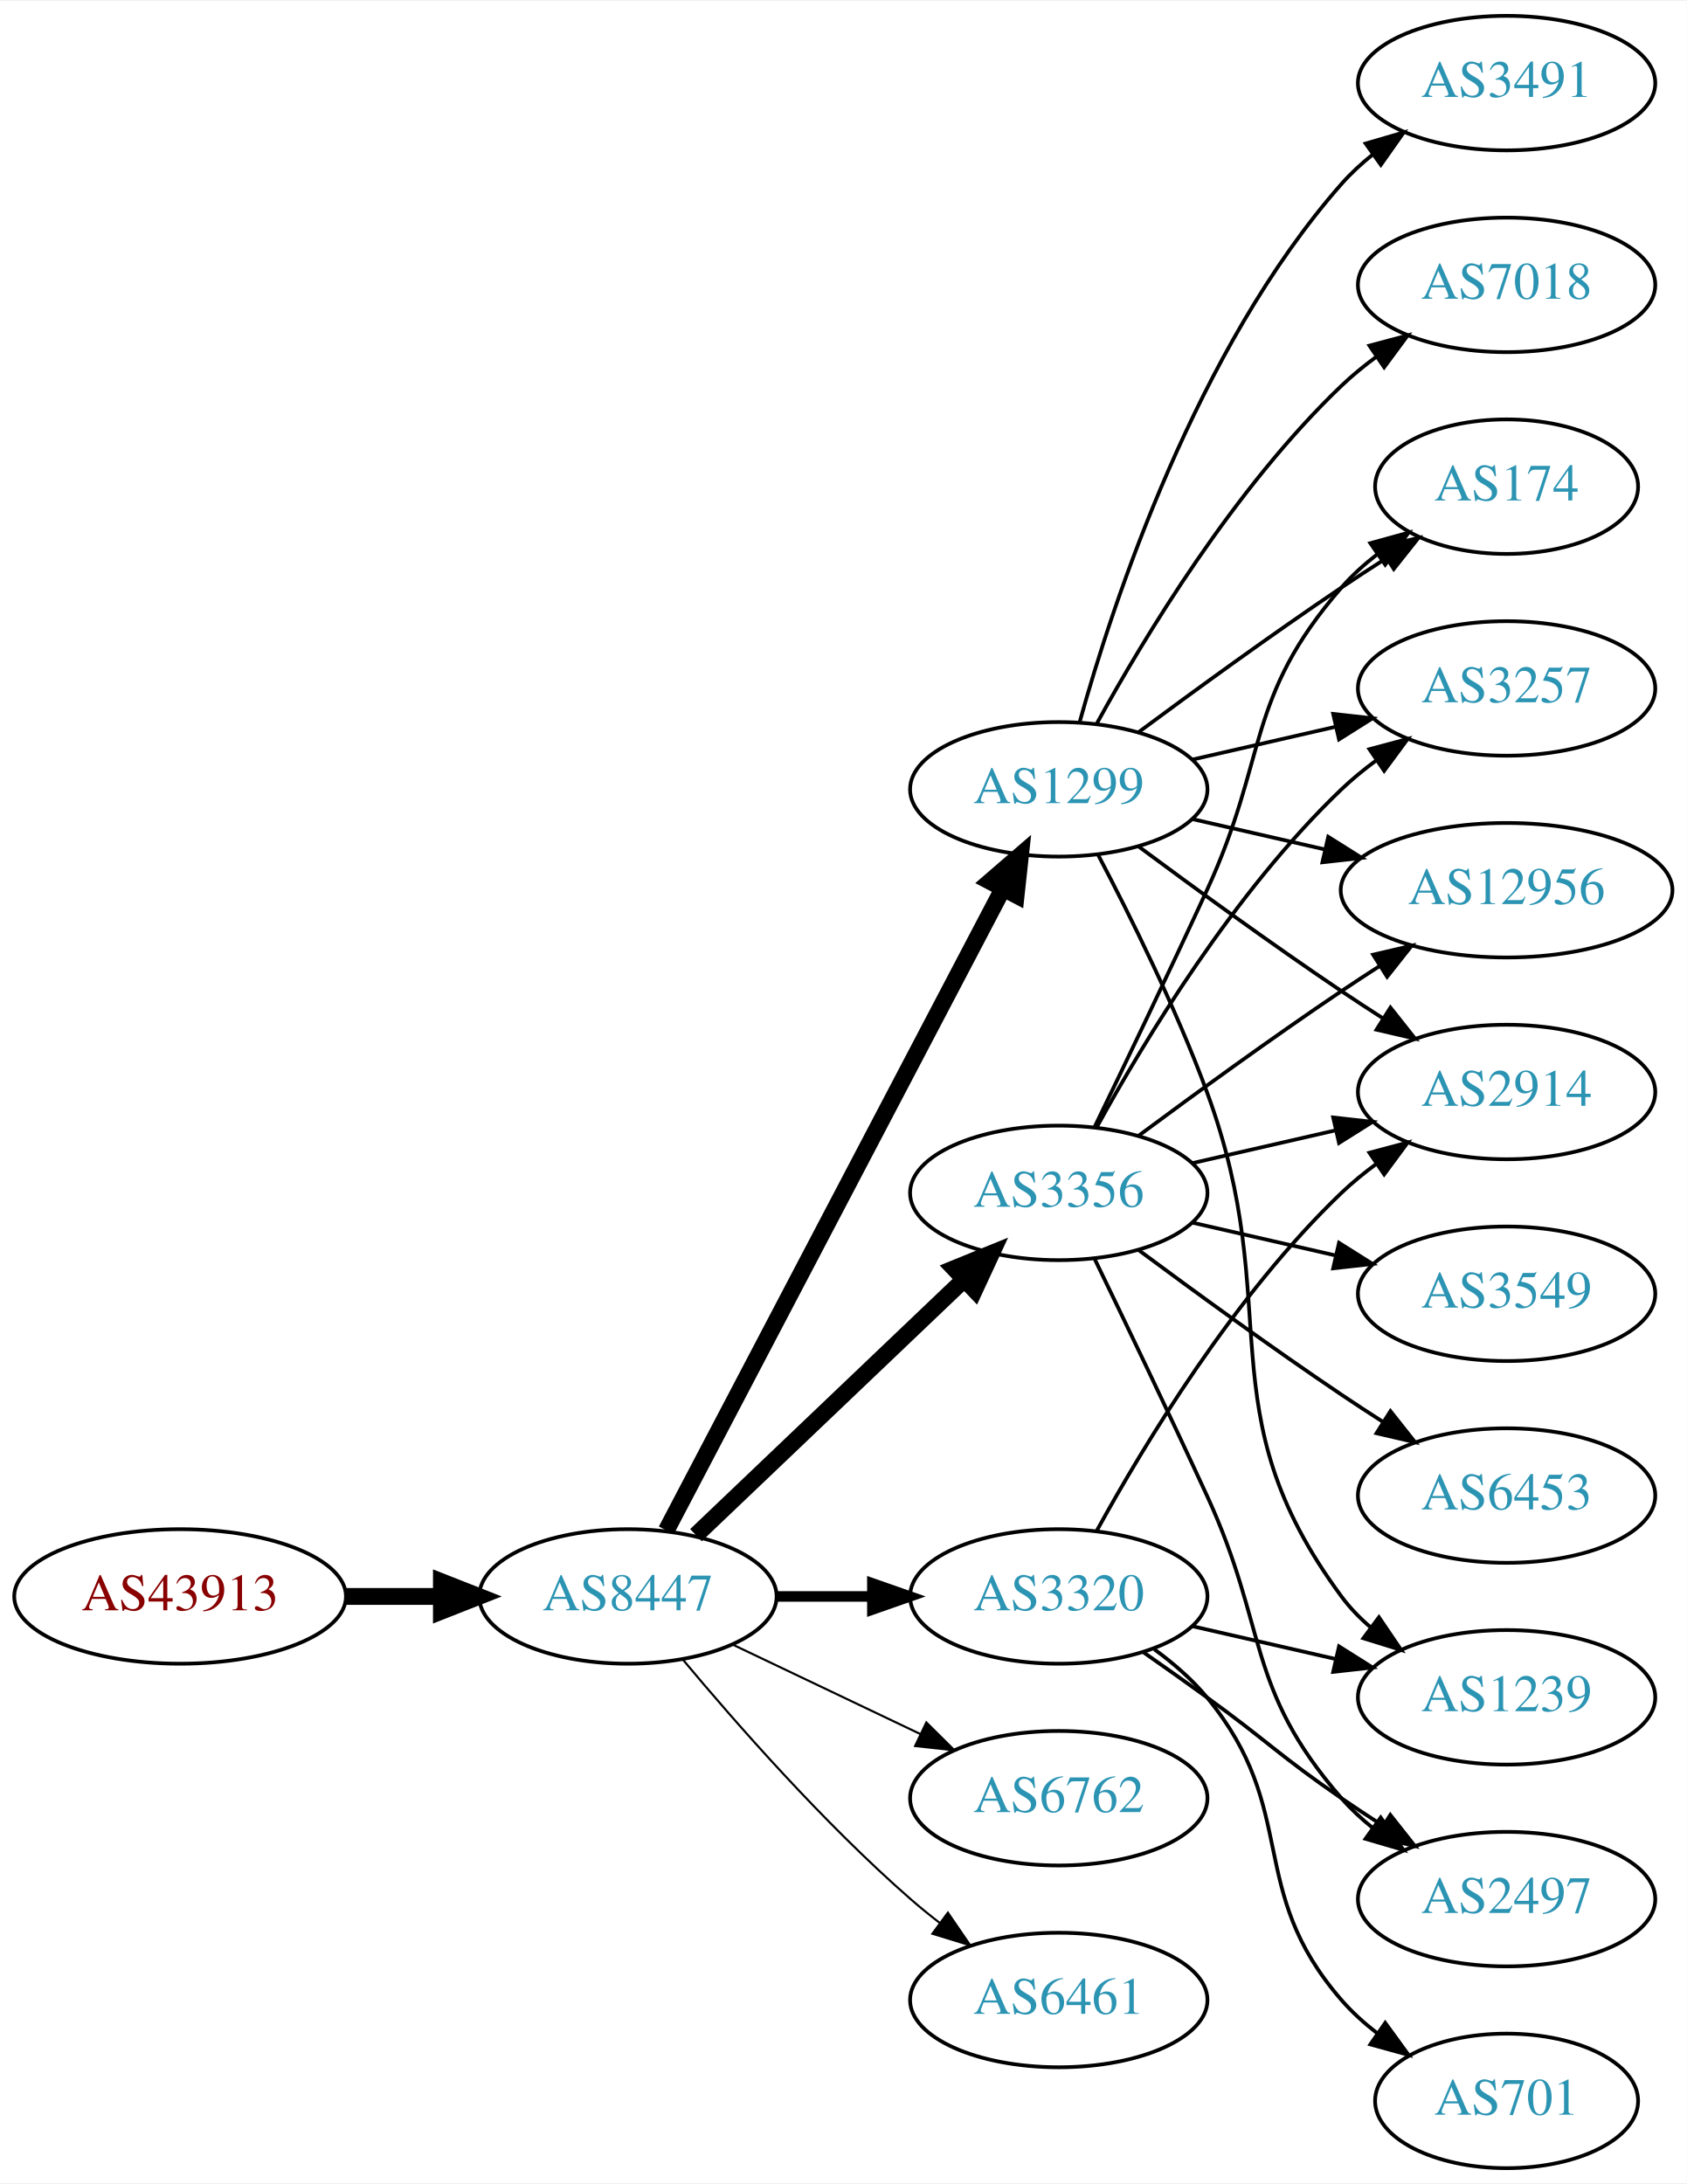
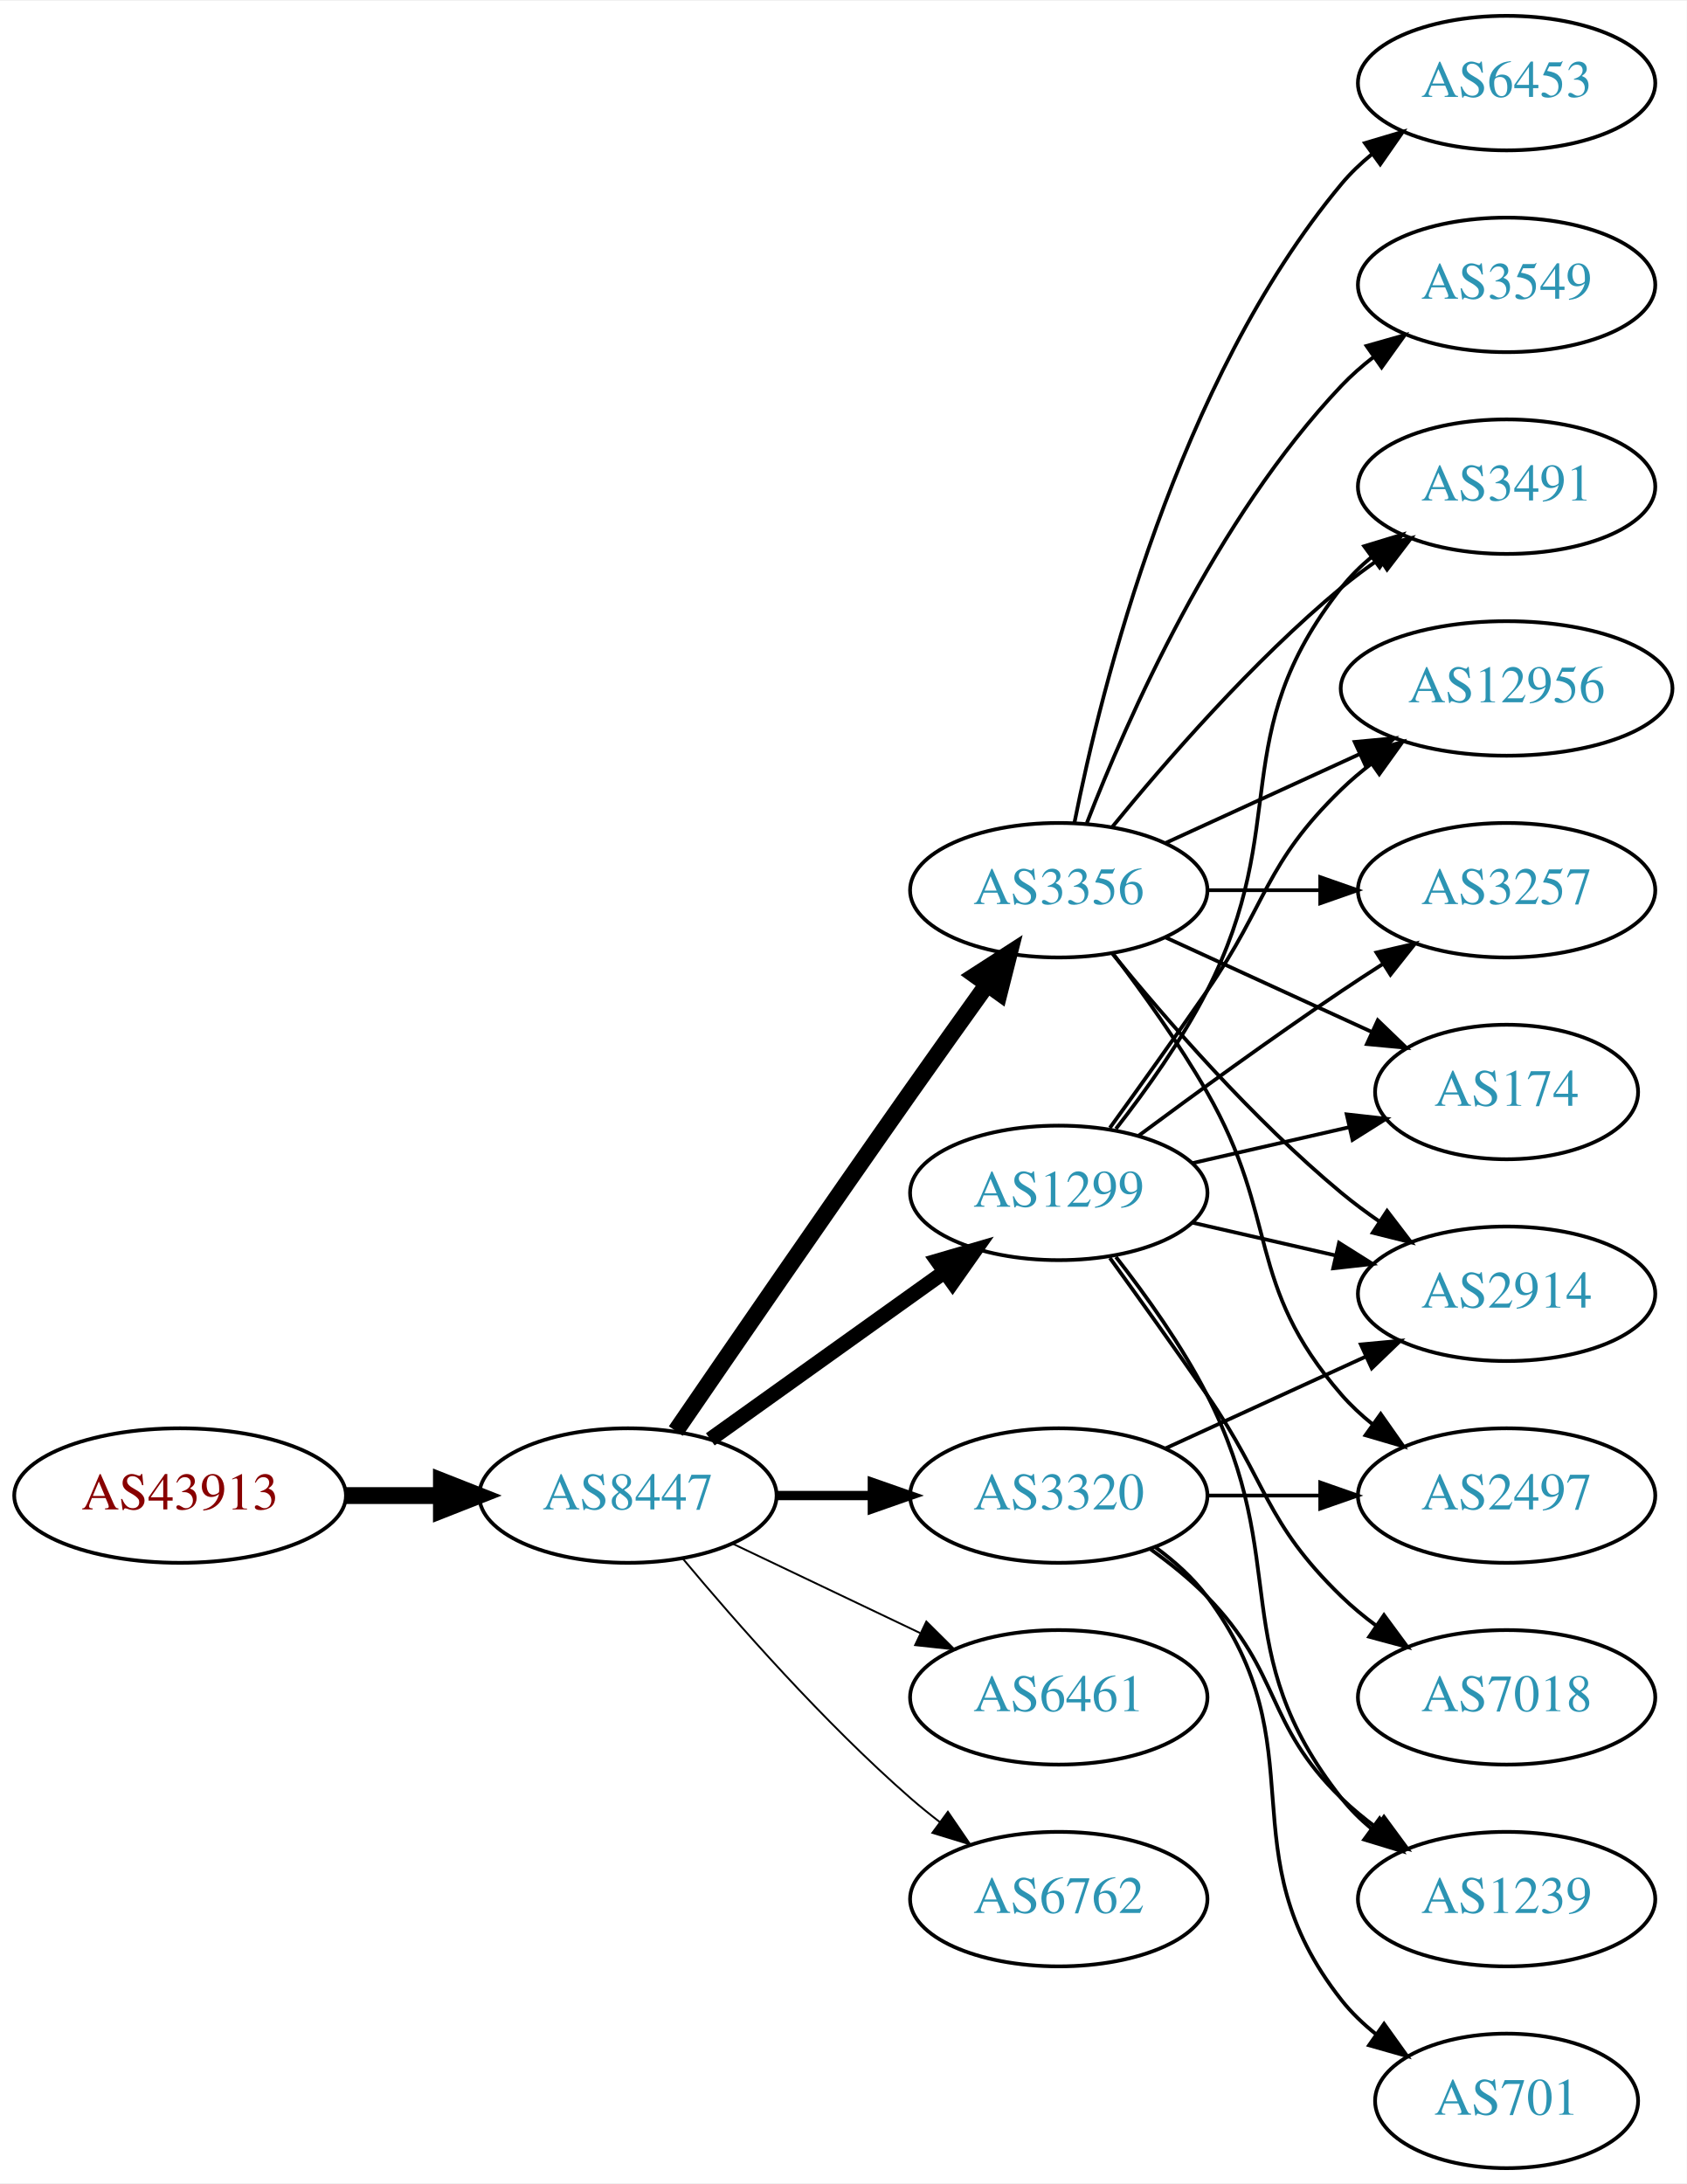
<svg xmlns="http://www.w3.org/2000/svg" xmlns:xlink="http://www.w3.org/1999/xlink" width="451pt" height="584pt" viewBox="0.00 0.00 451.37 584.00">
  <g id="graph0" class="graph" transform="scale(1 1) rotate(0) translate(4 580)">
    <polygon fill="white" stroke="none" points="-4,4 -4,-580 447.37,-580 447.37,4 -4,4" />
    <g id="node1" class="node">
      <g id="a_node1">
        <a xlink:href="/asn/43913" xlink:title="AS43913 ~ AT-AGES-AS [AT]">
-           <ellipse fill="#ffffff" stroke="black" cx="44.196" cy="-153" rx="44.393" ry="18" />
-           <text text-anchor="middle" x="44.196" y="-149.3" font-family="Times,serif" font-size="14.00" fill="#880000">AS43913</text>
+           <ellipse fill="#ffffff" stroke="black" cx="44.196" cy="-180" rx="44.393" ry="18" />
+           <text text-anchor="middle" x="44.196" y="-176.3" font-family="Times,serif" font-size="14.00" fill="#880000">AS43913</text>
        </a>
      </g>
    </g>
    <g id="node2" class="node">
      <g id="a_node2">
        <a xlink:href="/asn/8447" xlink:title="AS8447 ~ A1 Telekom Austria AG [AT]">
-           <ellipse fill="#ffffff" stroke="black" cx="164.039" cy="-153" rx="39.794" ry="18" />
-           <text text-anchor="middle" x="164.039" y="-149.3" font-family="Times,serif" font-size="14.00" fill="#2c94b3">AS8447</text>
+           <ellipse fill="#ffffff" stroke="black" cx="164.039" cy="-180" rx="39.794" ry="18" />
+           <text text-anchor="middle" x="164.039" y="-176.3" font-family="Times,serif" font-size="14.00" fill="#2c94b3">AS8447</text>
        </a>
      </g>
    </g>
    <g id="edge1" class="edge">
-       <path fill="none" stroke="black" stroke-width="4.5" d="M88.407,-153C96.72,-153 105.482,-153 113.965,-153" />
-       <polygon fill="black" stroke="black" stroke-width="4.5" points="114.123,-156.938 124.123,-153 114.123,-149.063 114.123,-156.938" />
+       <path fill="none" stroke="black" stroke-width="4.5" d="M88.407,-180C96.72,-180 105.482,-180 113.965,-180" />
+       <polygon fill="black" stroke="black" stroke-width="4.5" points="114.123,-183.938 124.123,-180 114.123,-176.063 114.123,-183.938" />
    </g>
    <g id="node3" class="node">
      <g id="a_node3">
-         <a xlink:href="/asn/3320" xlink:title="AS3320 ~ DTAG [DE]">
-           <ellipse fill="#ffffff" stroke="black" cx="279.332" cy="-153" rx="39.794" ry="18" />
-           <text text-anchor="middle" x="279.332" y="-149.3" font-family="Times,serif" font-size="14.00" fill="#2c94b3">AS3320</text>
+         <a xlink:href="/asn/3356" xlink:title="AS3356 ~ Level 3 Parent, LLC [US]">
+           <ellipse fill="#ffffff" stroke="black" cx="279.332" cy="-342" rx="39.794" ry="18" />
+           <text text-anchor="middle" x="279.332" y="-338.3" font-family="Times,serif" font-size="14.00" fill="#2c94b3">AS3356</text>
        </a>
      </g>
    </g>
    <g id="edge2" class="edge">
-       <path fill="none" stroke="black" stroke-width="2.812" d="M203.711,-153C211.914,-153 220.678,-153 229.21,-153" />
-       <polygon fill="black" stroke="black" stroke-width="2.812" points="229.449,-156.5 239.449,-153 229.449,-149.5 229.449,-156.5" />
+       <path fill="none" stroke="black" stroke-width="4.5" d="M176.846,-197.269C191.489,-218.642 217.262,-256.12 239.685,-288 246.32,-297.433 253.67,-307.739 260.164,-316.795" />
+       <polygon fill="black" stroke="black" stroke-width="4.5" points="257.044,-319.201 266.076,-325.026 263.44,-314.607 257.044,-319.201" />
    </g>
    <g id="node4" class="node">
      <g id="a_node4">
        <a xlink:href="/asn/1299" xlink:title="AS1299 ~ Telia Carrier [EU]">
-           <ellipse fill="#ffffff" stroke="black" cx="279.332" cy="-369" rx="39.794" ry="18" />
-           <text text-anchor="middle" x="279.332" y="-365.3" font-family="Times,serif" font-size="14.00" fill="#2c94b3">AS1299</text>
+           <ellipse fill="#ffffff" stroke="black" cx="279.332" cy="-261" rx="39.794" ry="18" />
+           <text text-anchor="middle" x="279.332" y="-257.3" font-family="Times,serif" font-size="14.00" fill="#2c94b3">AS1299</text>
        </a>
      </g>
    </g>
    <g id="edge3" class="edge">
-       <path fill="none" stroke="black" stroke-width="4.5" d="M174.31,-170.676C194.151,-208.505 240.829,-297.499 264.316,-342.278" />
-       <polygon fill="black" stroke="black" stroke-width="4.5" points="260.959,-344.356 269.091,-351.383 267.933,-340.698 260.959,-344.356" />
+       <path fill="none" stroke="black" stroke-width="4" d="M186.083,-195.046C203.697,-207.639 229.036,-225.755 248.701,-239.816" />
+       <polygon fill="black" stroke="black" stroke-width="4" points="246.845,-242.791 257.016,-245.76 250.917,-237.097 246.845,-242.791" />
    </g>
    <g id="node5" class="node">
      <g id="a_node5">
-         <a xlink:href="/asn/3356" xlink:title="AS3356 ~ Level 3 Parent, LLC [US]">
-           <ellipse fill="#ffffff" stroke="black" cx="279.332" cy="-261" rx="39.794" ry="18" />
-           <text text-anchor="middle" x="279.332" y="-257.3" font-family="Times,serif" font-size="14.00" fill="#2c94b3">AS3356</text>
+         <a xlink:href="/asn/3320" xlink:title="AS3320 ~ DTAG [DE]">
+           <ellipse fill="#ffffff" stroke="black" cx="279.332" cy="-180" rx="39.794" ry="18" />
+           <text text-anchor="middle" x="279.332" y="-176.3" font-family="Times,serif" font-size="14.00" fill="#2c94b3">AS3320</text>
        </a>
      </g>
    </g>
    <g id="edge4" class="edge">
-       <path fill="none" stroke="black" stroke-width="4.5" d="M182.245,-169.403C201.321,-187.587 232.241,-217.063 253.838,-237.651" />
-       <polygon fill="black" stroke="black" stroke-width="4.5" points="251.379,-240.747 261.334,-244.797 256.813,-235.047 251.379,-240.747" />
+       <path fill="none" stroke="black" stroke-width="2.5" d="M203.711,-180C211.914,-180 220.678,-180 229.21,-180" />
+       <polygon fill="black" stroke="black" stroke-width="2.5" points="229.449,-183.5 239.449,-180 229.449,-176.5 229.449,-183.5" />
    </g>
    <g id="node6" class="node">
      <g id="a_node6">
-         <a xlink:href="/asn/6762" xlink:title="AS6762 ~ TELECOM ITALIA SPARKLE S.p.A. [IT]">
-           <ellipse fill="#ffffff" stroke="black" cx="279.332" cy="-99" rx="39.794" ry="18" />
-           <text text-anchor="middle" x="279.332" y="-95.3" font-family="Times,serif" font-size="14.00" fill="#2c94b3">AS6762</text>
+         <a xlink:href="/asn/6461" xlink:title="AS6461 ~ Zayo Bandwidth [US]">
+           <ellipse fill="#ffffff" stroke="black" cx="279.332" cy="-126" rx="39.794" ry="18" />
+           <text text-anchor="middle" x="279.332" y="-122.3" font-family="Times,serif" font-size="14.00" fill="#2c94b3">AS6461</text>
        </a>
      </g>
    </g>
    <g id="edge5" class="edge">
-       <path fill="none" stroke="black" stroke-width="0.562" d="M192.175,-140.066C207.169,-132.919 225.99,-123.948 242.213,-116.215" />
-       <polygon fill="black" stroke="black" stroke-width="0.562" points="243.895,-119.291 251.417,-111.829 240.884,-112.972 243.895,-119.291" />
+       <path fill="none" stroke="black" stroke-width="0.5" d="M192.175,-167.066C207.169,-159.919 225.99,-150.948 242.213,-143.215" />
+       <polygon fill="black" stroke="black" stroke-width="0.5" points="243.895,-146.291 251.417,-138.829 240.884,-139.972 243.895,-146.291" />
    </g>
    <g id="node7" class="node">
      <g id="a_node7">
-         <a xlink:href="/asn/6461" xlink:title="AS6461 ~ Zayo Bandwidth [US]">
-           <ellipse fill="#ffffff" stroke="black" cx="279.332" cy="-45" rx="39.794" ry="18" />
-           <text text-anchor="middle" x="279.332" y="-41.3" font-family="Times,serif" font-size="14.00" fill="#2c94b3">AS6461</text>
+         <a xlink:href="/asn/6762" xlink:title="AS6762 ~ TELECOM ITALIA SPARKLE S.p.A. [IT]">
+           <ellipse fill="#ffffff" stroke="black" cx="279.332" cy="-72" rx="39.794" ry="18" />
+           <text text-anchor="middle" x="279.332" y="-68.3" font-family="Times,serif" font-size="14.00" fill="#2c94b3">AS6762</text>
        </a>
      </g>
    </g>
    <g id="edge6" class="edge">
-       <path fill="none" stroke="black" stroke-width="0.562" d="M178.669,-136.183C192.951,-119.071 216.498,-92.255 239.685,-72 242.151,-69.846 244.789,-67.706 247.487,-65.628" />
-       <polygon fill="black" stroke="black" stroke-width="0.562" points="249.66,-68.375 255.641,-59.63 245.512,-62.736 249.66,-68.375" />
+       <path fill="none" stroke="black" stroke-width="0.5" d="M178.669,-163.183C192.951,-146.071 216.498,-119.255 239.685,-99 242.151,-96.846 244.789,-94.706 247.487,-92.628" />
+       <polygon fill="black" stroke="black" stroke-width="0.5" points="249.66,-95.375 255.641,-86.63 245.512,-89.736 249.66,-95.375" />
+     </g>
+     <g id="node8" class="node">
+       <g id="a_node8">
+         <a xlink:href="/asn/2914" xlink:title="AS2914 ~ NTT America, Inc. [US]">
+           <ellipse fill="#ffffff" stroke="black" cx="399.174" cy="-234" rx="39.794" ry="18" />
+           <text text-anchor="middle" x="399.174" y="-230.3" font-family="Times,serif" font-size="14.00" fill="#2c94b3">AS2914</text>
+         </a>
+       </g>
+     </g>
+     <g id="edge7" class="edge">
+       <path fill="none" stroke="black" d="M293.751,-324.935C307.865,-307.625 331.28,-280.655 354.978,-261 358.194,-258.332 361.695,-255.73 365.265,-253.259" />
+       <polygon fill="black" stroke="black" points="367.189,-256.183 373.622,-247.764 363.343,-250.334 367.189,-256.183" />
+     </g>
+     <g id="node9" class="node">
+       <g id="a_node9">
+         <a xlink:href="/asn/3549" xlink:title="AS3549 ~ Level 3 Parent, LLC [US]">
+           <ellipse fill="#ffffff" stroke="black" cx="399.174" cy="-504" rx="39.794" ry="18" />
+           <text text-anchor="middle" x="399.174" y="-500.3" font-family="Times,serif" font-size="14.00" fill="#2c94b3">AS3549</text>
+         </a>
+       </g>
+     </g>
+     <g id="edge8" class="edge">
+       <path fill="none" stroke="black" d="M286.855,-359.994C297.605,-387.728 321.262,-441.429 354.978,-477 357.564,-479.728 360.481,-482.294 363.55,-484.677" />
+       <polygon fill="black" stroke="black" points="361.704,-487.658 371.898,-490.543 365.728,-481.93 361.704,-487.658" />
+     </g>
+     <g id="node10" class="node">
+       <g id="a_node10">
+         <a xlink:href="/asn/174" xlink:title="AS174 ~ Cogent Communications [US]">
+           <ellipse fill="#ffffff" stroke="black" cx="399.174" cy="-288" rx="35.194" ry="18" />
+           <text text-anchor="middle" x="399.174" y="-284.3" font-family="Times,serif" font-size="14.00" fill="#2c94b3">AS174</text>
+         </a>
+       </g>
+     </g>
+     <g id="edge9" class="edge">
+       <path fill="none" stroke="black" d="M307.96,-329.339C324.377,-321.817 345.358,-312.202 362.955,-304.139" />
+       <polygon fill="black" stroke="black" points="364.7,-307.189 372.332,-299.842 361.783,-300.826 364.7,-307.189" />
    </g>
    <g id="node11" class="node">
      <g id="a_node11">
-         <a xlink:href="/asn/1239" xlink:title="AS1239 ~ Sprint [US]">
-           <ellipse fill="#ffffff" stroke="black" cx="399.174" cy="-126" rx="39.794" ry="18" />
-           <text text-anchor="middle" x="399.174" y="-122.3" font-family="Times,serif" font-size="14.00" fill="#2c94b3">AS1239</text>
-         </a>
-       </g>
-     </g>
-     <g id="edge21" class="edge">
-       <path fill="none" stroke="black" d="M315.051,-145.045C327.051,-142.296 340.672,-139.175 353.364,-136.267" />
-       <polygon fill="black" stroke="black" points="354.33,-139.636 363.296,-133.991 352.767,-132.813 354.33,-139.636" />
+         <a xlink:href="/asn/2497" xlink:title="AS2497 ~ Internet Initiative Japan Inc. [JP]">
+           <ellipse fill="#ffffff" stroke="black" cx="399.174" cy="-180" rx="39.794" ry="18" />
+           <text text-anchor="middle" x="399.174" y="-176.3" font-family="Times,serif" font-size="14.00" fill="#2c94b3">AS2497</text>
+         </a>
+       </g>
+     </g>
+     <g id="edge10" class="edge">
+       <path fill="none" stroke="black" d="M293.793,-325.087C301.686,-314.73 311.535,-301.008 318.978,-288 338.543,-253.806 329.144,-236.742 354.978,-207 357.443,-204.162 360.28,-201.523 363.297,-199.094" />
+       <polygon fill="black" stroke="black" points="365.484,-201.833 371.575,-193.164 361.408,-196.142 365.484,-201.833" />
+     </g>
+     <g id="node12" class="node">
+       <g id="a_node12">
+         <a xlink:href="/asn/3491" xlink:title="AS3491 ~ PCCW Global, Inc. [US]">
+           <ellipse fill="#ffffff" stroke="black" cx="399.174" cy="-450" rx="39.794" ry="18" />
+           <text text-anchor="middle" x="399.174" y="-446.3" font-family="Times,serif" font-size="14.00" fill="#2c94b3">AS3491</text>
+         </a>
+       </g>
+     </g>
+     <g id="edge11" class="edge">
+       <path fill="none" stroke="black" d="M293.751,-359.065C307.865,-376.375 331.28,-403.345 354.978,-423 358.194,-425.668 361.695,-428.27 365.265,-430.741" />
+       <polygon fill="black" stroke="black" points="363.343,-433.666 373.622,-436.236 367.189,-427.817 363.343,-433.666" />
+     </g>
+     <g id="node13" class="node">
+       <g id="a_node13">
+         <a xlink:href="/asn/12956" xlink:title="AS12956 ~ TELXIUS [ES]">
+           <ellipse fill="#ffffff" stroke="black" cx="399.174" cy="-396" rx="44.393" ry="18" />
+           <text text-anchor="middle" x="399.174" y="-392.3" font-family="Times,serif" font-size="14.00" fill="#2c94b3">AS12956</text>
+         </a>
+       </g>
+     </g>
+     <g id="edge12" class="edge">
+       <path fill="none" stroke="black" d="M307.96,-354.661C323.458,-361.762 343.025,-370.728 359.971,-378.494" />
+       <polygon fill="black" stroke="black" points="358.525,-381.681 369.074,-382.665 361.441,-375.317 358.525,-381.681" />
    </g>
    <g id="node14" class="node">
      <g id="a_node14">
-         <a xlink:href="/asn/2914" xlink:title="AS2914 ~ NTT America, Inc. [US]">
-           <ellipse fill="#ffffff" stroke="black" cx="399.174" cy="-288" rx="39.794" ry="18" />
-           <text text-anchor="middle" x="399.174" y="-284.3" font-family="Times,serif" font-size="14.00" fill="#2c94b3">AS2914</text>
-         </a>
-       </g>
-     </g>
-     <g id="edge22" class="edge">
-       <path fill="none" stroke="black" d="M289.573,-170.713C302.118,-193.561 326.295,-233.611 354.978,-261 357.846,-263.739 361.035,-266.347 364.344,-268.785" />
-       <polygon fill="black" stroke="black" points="362.468,-271.742 372.704,-274.477 366.407,-265.956 362.468,-271.742" />
+         <a xlink:href="/asn/3257" xlink:title="AS3257 ~ GTT [DE]">
+           <ellipse fill="#ffffff" stroke="black" cx="399.174" cy="-342" rx="39.794" ry="18" />
+           <text text-anchor="middle" x="399.174" y="-338.3" font-family="Times,serif" font-size="14.00" fill="#2c94b3">AS3257</text>
+         </a>
+       </g>
+     </g>
+     <g id="edge13" class="edge">
+       <path fill="none" stroke="black" d="M319.244,-342C328.798,-342 339.147,-342 349.11,-342" />
+       <polygon fill="black" stroke="black" points="349.302,-345.5 359.302,-342 349.302,-338.5 349.302,-345.5" />
+     </g>
+     <g id="node15" class="node">
+       <g id="a_node15">
+         <a xlink:href="/asn/6453" xlink:title="AS6453 ~ TATA COMMUNICATIONS (AMERICA) INC [US]">
+           <ellipse fill="#ffffff" stroke="black" cx="399.174" cy="-558" rx="39.794" ry="18" />
+           <text text-anchor="middle" x="399.174" y="-554.3" font-family="Times,serif" font-size="14.00" fill="#2c94b3">AS6453</text>
+         </a>
+       </g>
+     </g>
+     <g id="edge14" class="edge">
+       <path fill="none" stroke="black" d="M283.53,-360.073C290.694,-396.141 310.968,-478.125 354.978,-531 357.383,-533.889 360.179,-536.563 363.172,-539.013" />
+       <polygon fill="black" stroke="black" points="361.26,-541.95 371.415,-544.973 365.361,-536.277 361.26,-541.95" />
+     </g>
+     <g id="edge15" class="edge">
+       <path fill="none" stroke="black" d="M315.051,-253.045C327.051,-250.296 340.672,-247.175 353.364,-244.267" />
+       <polygon fill="black" stroke="black" points="354.33,-247.636 363.296,-241.991 352.767,-240.813 354.33,-247.636" />
+     </g>
+     <g id="edge18" class="edge">
+       <path fill="none" stroke="black" d="M315.051,-268.955C328.143,-271.955 343.166,-275.396 356.806,-278.522" />
+       <polygon fill="black" stroke="black" points="356.384,-282.016 366.914,-280.838 357.948,-275.193 356.384,-282.016" />
+     </g>
+     <g id="edge16" class="edge">
+       <path fill="none" stroke="black" d="M294.628,-278.14C302.614,-288.353 312.276,-301.853 318.978,-315 341.958,-360.077 323.679,-383.246 354.978,-423 357.303,-425.953 360.047,-428.67 363.006,-431.147" />
+       <polygon fill="black" stroke="black" points="361.065,-434.064 371.203,-437.145 365.199,-428.415 361.065,-434.064" />
+     </g>
+     <g id="edge20" class="edge">
+       <path fill="none" stroke="black" d="M293.011,-278.406C300.626,-288.937 310.459,-302.67 318.978,-315 335.374,-338.731 334.285,-348.906 354.978,-369 357.464,-371.414 360.202,-373.722 363.055,-375.9" />
+       <polygon fill="black" stroke="black" points="361.092,-378.798 371.291,-381.671 365.11,-373.066 361.092,-378.798" />
+     </g>
+     <g id="edge19" class="edge">
+       <path fill="none" stroke="black" d="M300.662,-276.277C315.524,-287.304 336.269,-302.407 354.978,-315 358.527,-317.389 362.277,-319.839 366.026,-322.242" />
+       <polygon fill="black" stroke="black" points="364.352,-325.325 374.674,-327.712 368.094,-319.409 364.352,-325.325" />
+     </g>
+     <g id="node16" class="node">
+       <g id="a_node16">
+         <a xlink:href="/asn/1239" xlink:title="AS1239 ~ Sprint [US]">
+           <ellipse fill="#ffffff" stroke="black" cx="399.174" cy="-72" rx="39.794" ry="18" />
+           <text text-anchor="middle" x="399.174" y="-68.3" font-family="Times,serif" font-size="14.00" fill="#2c94b3">AS1239</text>
+         </a>
+       </g>
+     </g>
+     <g id="edge17" class="edge">
+       <path fill="none" stroke="black" d="M294.628,-243.86C302.614,-233.647 312.276,-220.147 318.978,-207 341.958,-161.923 323.679,-138.754 354.978,-99 357.303,-96.047 360.047,-93.33 363.006,-90.853" />
+       <polygon fill="black" stroke="black" points="365.199,-93.585 371.203,-84.855 361.065,-87.936 365.199,-93.585" />
    </g>
    <g id="node17" class="node">
      <g id="a_node17">
-         <a xlink:href="/asn/2497" xlink:title="AS2497 ~ Internet Initiative Japan Inc. [JP]">
-           <ellipse fill="#ffffff" stroke="black" cx="399.174" cy="-72" rx="39.794" ry="18" />
-           <text text-anchor="middle" x="399.174" y="-68.3" font-family="Times,serif" font-size="14.00" fill="#2c94b3">AS2497</text>
-         </a>
-       </g>
+         <a xlink:href="/asn/7018" xlink:title="AS7018 ~ AT&amp;T Services, Inc. [US]">
+           <ellipse fill="#ffffff" stroke="black" cx="399.174" cy="-126" rx="39.794" ry="18" />
+           <text text-anchor="middle" x="399.174" y="-122.3" font-family="Times,serif" font-size="14.00" fill="#2c94b3">AS7018</text>
+         </a>
+       </g>
+     </g>
+     <g id="edge21" class="edge">
+       <path fill="none" stroke="black" d="M293.011,-243.594C300.626,-233.063 310.459,-219.33 318.978,-207 335.374,-183.269 334.285,-173.094 354.978,-153 357.823,-150.237 360.997,-147.614 364.297,-145.166" />
+       <polygon fill="black" stroke="black" points="366.363,-147.994 372.645,-139.462 362.414,-142.214 366.363,-147.994" />
+     </g>
+     <g id="edge25" class="edge">
+       <path fill="none" stroke="black" d="M307.96,-192.661C323.917,-199.973 344.188,-209.261 361.471,-217.181" />
+       <polygon fill="black" stroke="black" points="360.169,-220.435 370.718,-221.419 363.085,-214.071 360.169,-220.435" />
    </g>
    <g id="edge24" class="edge">
-       <path fill="none" stroke="black" d="M302.089,-137.991C307.623,-134.121 313.542,-129.936 318.978,-126 335.178,-114.271 338.483,-110.311 354.978,-99 358.506,-96.581 362.244,-94.111 365.985,-91.698" />
-       <polygon fill="black" stroke="black" points="368.057,-94.528 374.626,-86.216 364.307,-88.618 368.057,-94.528" />
+       <path fill="none" stroke="black" d="M319.244,-180C328.798,-180 339.147,-180 349.11,-180" />
+       <polygon fill="black" stroke="black" points="349.302,-183.5 359.302,-180 349.302,-176.5 349.302,-183.5" />
+     </g>
+     <g id="edge23" class="edge">
+       <path fill="none" stroke="black" d="M303.926,-165.611C309.182,-161.852 314.513,-157.563 318.978,-153 339.151,-132.383 334.285,-119.094 354.978,-99 357.823,-96.237 360.997,-93.614 364.297,-91.166" />
+       <polygon fill="black" stroke="black" points="366.363,-93.993 372.645,-85.462 362.414,-88.214 366.363,-93.993" />
    </g>
    <g id="node18" class="node">
      <g id="a_node18">
        <a xlink:href="/asn/701" xlink:title="AS701 ~ UUNET [US]">
          <ellipse fill="#ffffff" stroke="black" cx="399.174" cy="-18" rx="35.194" ry="18" />
          <text text-anchor="middle" x="399.174" y="-14.3" font-family="Times,serif" font-size="14.00" fill="#2c94b3">AS701</text>
        </a>
      </g>
    </g>
-     <g id="edge23" class="edge">
-       <path fill="none" stroke="black" d="M304.912,-138.844C310.007,-135.128 315.02,-130.799 318.978,-126 344.043,-95.606 329.144,-74.742 354.978,-45 357.784,-41.77 361.071,-38.797 364.559,-36.098" />
-       <polygon fill="black" stroke="black" points="366.693,-38.878 372.925,-30.31 362.71,-33.121 366.693,-38.878" />
-     </g>
-     <g id="node8" class="node">
-       <g id="a_node8">
-         <a xlink:href="/asn/174" xlink:title="AS174 ~ Cogent Communications [US]">
-           <ellipse fill="#ffffff" stroke="black" cx="399.174" cy="-450" rx="35.194" ry="18" />
-           <text text-anchor="middle" x="399.174" y="-446.3" font-family="Times,serif" font-size="14.00" fill="#2c94b3">AS174</text>
-         </a>
-       </g>
-     </g>
-     <g id="edge7" class="edge">
-       <path fill="none" stroke="black" d="M300.662,-384.277C315.524,-395.304 336.269,-410.407 354.978,-423 358.795,-425.569 362.845,-428.21 366.876,-430.786" />
-       <polygon fill="black" stroke="black" points="365.245,-433.895 375.57,-436.271 368.98,-427.975 365.245,-433.895" />
-     </g>
-     <g id="node9" class="node">
-       <g id="a_node9">
-         <a xlink:href="/asn/7018" xlink:title="AS7018 ~ AT&amp;T Services, Inc. [US]">
-           <ellipse fill="#ffffff" stroke="black" cx="399.174" cy="-504" rx="39.794" ry="18" />
-           <text text-anchor="middle" x="399.174" y="-500.3" font-family="Times,serif" font-size="14.00" fill="#2c94b3">AS7018</text>
-         </a>
-       </g>
-     </g>
-     <g id="edge8" class="edge">
-       <path fill="none" stroke="black" d="M289.573,-386.713C302.118,-409.561 326.295,-449.611 354.978,-477 357.846,-479.739 361.035,-482.347 364.344,-484.785" />
-       <polygon fill="black" stroke="black" points="362.468,-487.742 372.704,-490.477 366.407,-481.956 362.468,-487.742" />
-     </g>
-     <g id="node10" class="node">
-       <g id="a_node10">
-         <a xlink:href="/asn/3257" xlink:title="AS3257 ~ GTT [DE]">
-           <ellipse fill="#ffffff" stroke="black" cx="399.174" cy="-396" rx="39.794" ry="18" />
-           <text text-anchor="middle" x="399.174" y="-392.3" font-family="Times,serif" font-size="14.00" fill="#2c94b3">AS3257</text>
-         </a>
-       </g>
-     </g>
-     <g id="edge9" class="edge">
-       <path fill="none" stroke="black" d="M315.051,-376.955C327.051,-379.704 340.672,-382.825 353.364,-385.733" />
-       <polygon fill="black" stroke="black" points="352.767,-389.187 363.296,-388.009 354.33,-382.364 352.767,-389.187" />
-     </g>
-     <g id="edge10" class="edge">
-       <path fill="none" stroke="black" d="M289.899,-351.394C298.384,-335.255 310.685,-310.516 318.978,-288 340.439,-229.73 318.075,-202.941 354.978,-153 357.212,-149.977 359.894,-147.214 362.815,-144.707" />
-       <polygon fill="black" stroke="black" points="365.01,-147.437 370.959,-138.669 360.841,-141.814 365.01,-147.437" />
-     </g>
-     <g id="node12" class="node">
-       <g id="a_node12">
-         <a xlink:href="/asn/3491" xlink:title="AS3491 ~ PCCW Global, Inc. [US]">
-           <ellipse fill="#ffffff" stroke="black" cx="399.174" cy="-558" rx="39.794" ry="18" />
-           <text text-anchor="middle" x="399.174" y="-554.3" font-family="Times,serif" font-size="14.00" fill="#2c94b3">AS3491</text>
-         </a>
-       </g>
-     </g>
-     <g id="edge11" class="edge">
-       <path fill="none" stroke="black" d="M284.904,-386.946C293.81,-418.995 316.094,-486.842 354.978,-531 357.462,-533.821 360.312,-536.449 363.337,-538.871" />
-       <polygon fill="black" stroke="black" points="361.455,-541.828 371.627,-544.791 365.523,-536.131 361.455,-541.828" />
-     </g>
-     <g id="node13" class="node">
-       <g id="a_node13">
-         <a xlink:href="/asn/12956" xlink:title="AS12956 ~ TELXIUS [ES]">
-           <ellipse fill="#ffffff" stroke="black" cx="399.174" cy="-342" rx="44.393" ry="18" />
-           <text text-anchor="middle" x="399.174" y="-338.3" font-family="Times,serif" font-size="14.00" fill="#2c94b3">AS12956</text>
-         </a>
-       </g>
-     </g>
-     <g id="edge12" class="edge">
-       <path fill="none" stroke="black" d="M315.051,-361.045C326.189,-358.493 338.725,-355.621 350.618,-352.896" />
-       <polygon fill="black" stroke="black" points="351.446,-356.297 360.412,-350.652 349.883,-349.474 351.446,-356.297" />
-     </g>
-     <g id="edge13" class="edge">
-       <path fill="none" stroke="black" d="M300.662,-353.723C315.524,-342.696 336.269,-327.593 354.978,-315 358.527,-312.611 362.277,-310.161 366.026,-307.758" />
-       <polygon fill="black" stroke="black" points="368.094,-310.591 374.674,-302.288 364.352,-304.675 368.094,-310.591" />
-     </g>
-     <g id="edge16" class="edge">
-       <path fill="none" stroke="black" d="M288.913,-278.633C296.837,-294.998 308.873,-320.065 318.978,-342 335.462,-377.781 329.144,-393.258 354.978,-423 357.784,-426.23 361.071,-429.203 364.559,-431.902" />
-       <polygon fill="black" stroke="black" points="362.71,-434.879 372.925,-437.69 366.693,-429.122 362.71,-434.879" />
-     </g>
-     <g id="edge18" class="edge">
-       <path fill="none" stroke="black" d="M289.573,-278.713C302.118,-301.561 326.295,-341.611 354.978,-369 357.846,-371.739 361.035,-374.347 364.344,-376.785" />
-       <polygon fill="black" stroke="black" points="362.468,-379.742 372.704,-382.477 366.407,-373.956 362.468,-379.742" />
-     </g>
-     <g id="edge17" class="edge">
-       <path fill="none" stroke="black" d="M300.662,-276.277C315.524,-287.304 336.269,-302.407 354.978,-315 358.268,-317.215 361.731,-319.482 365.205,-321.715" />
-       <polygon fill="black" stroke="black" points="363.453,-324.748 373.772,-327.148 367.202,-318.837 363.453,-324.748" />
-     </g>
-     <g id="edge14" class="edge">
-       <path fill="none" stroke="black" d="M315.051,-268.955C327.051,-271.704 340.672,-274.825 353.364,-277.733" />
-       <polygon fill="black" stroke="black" points="352.767,-281.187 363.296,-280.009 354.33,-274.364 352.767,-281.187" />
-     </g>
-     <g id="node15" class="node">
-       <g id="a_node15">
-         <a xlink:href="/asn/3549" xlink:title="AS3549 ~ Level 3 Parent, LLC [US]">
-           <ellipse fill="#ffffff" stroke="black" cx="399.174" cy="-234" rx="39.794" ry="18" />
-           <text text-anchor="middle" x="399.174" y="-230.3" font-family="Times,serif" font-size="14.00" fill="#2c94b3">AS3549</text>
-         </a>
-       </g>
-     </g>
-     <g id="edge15" class="edge">
-       <path fill="none" stroke="black" d="M315.051,-253.045C327.051,-250.296 340.672,-247.175 353.364,-244.267" />
-       <polygon fill="black" stroke="black" points="354.33,-247.636 363.296,-241.991 352.767,-240.813 354.33,-247.636" />
-     </g>
-     <g id="node16" class="node">
-       <g id="a_node16">
-         <a xlink:href="/asn/6453" xlink:title="AS6453 ~ TATA COMMUNICATIONS (AMERICA) INC [US]">
-           <ellipse fill="#ffffff" stroke="black" cx="399.174" cy="-180" rx="39.794" ry="18" />
-           <text text-anchor="middle" x="399.174" y="-176.3" font-family="Times,serif" font-size="14.00" fill="#2c94b3">AS6453</text>
-         </a>
-       </g>
-     </g>
-     <g id="edge19" class="edge">
-       <path fill="none" stroke="black" d="M300.662,-245.723C315.524,-234.696 336.269,-219.593 354.978,-207 358.527,-204.611 362.277,-202.161 366.026,-199.758" />
-       <polygon fill="black" stroke="black" points="368.094,-202.591 374.674,-194.288 364.352,-196.675 368.094,-202.591" />
-     </g>
-     <g id="edge20" class="edge">
-       <path fill="none" stroke="black" d="M288.913,-243.367C296.837,-227.002 308.873,-201.935 318.978,-180 335.462,-144.219 329.144,-128.742 354.978,-99 357.443,-96.162 360.28,-93.523 363.297,-91.094" />
-       <polygon fill="black" stroke="black" points="365.484,-93.833 371.575,-85.164 361.408,-88.142 365.484,-93.833" />
+     <g id="edge22" class="edge">
+       <path fill="none" stroke="black" d="M305.262,-166.118C310.338,-162.389 315.256,-157.984 318.978,-153 349.249,-112.458 323.679,-84.754 354.978,-45 357.625,-41.639 360.813,-38.584 364.245,-35.839" />
+       <polygon fill="black" stroke="black" points="366.383,-38.614 372.552,-30 362.358,-32.887 366.383,-38.614" />
    </g>
  </g>
</svg>
